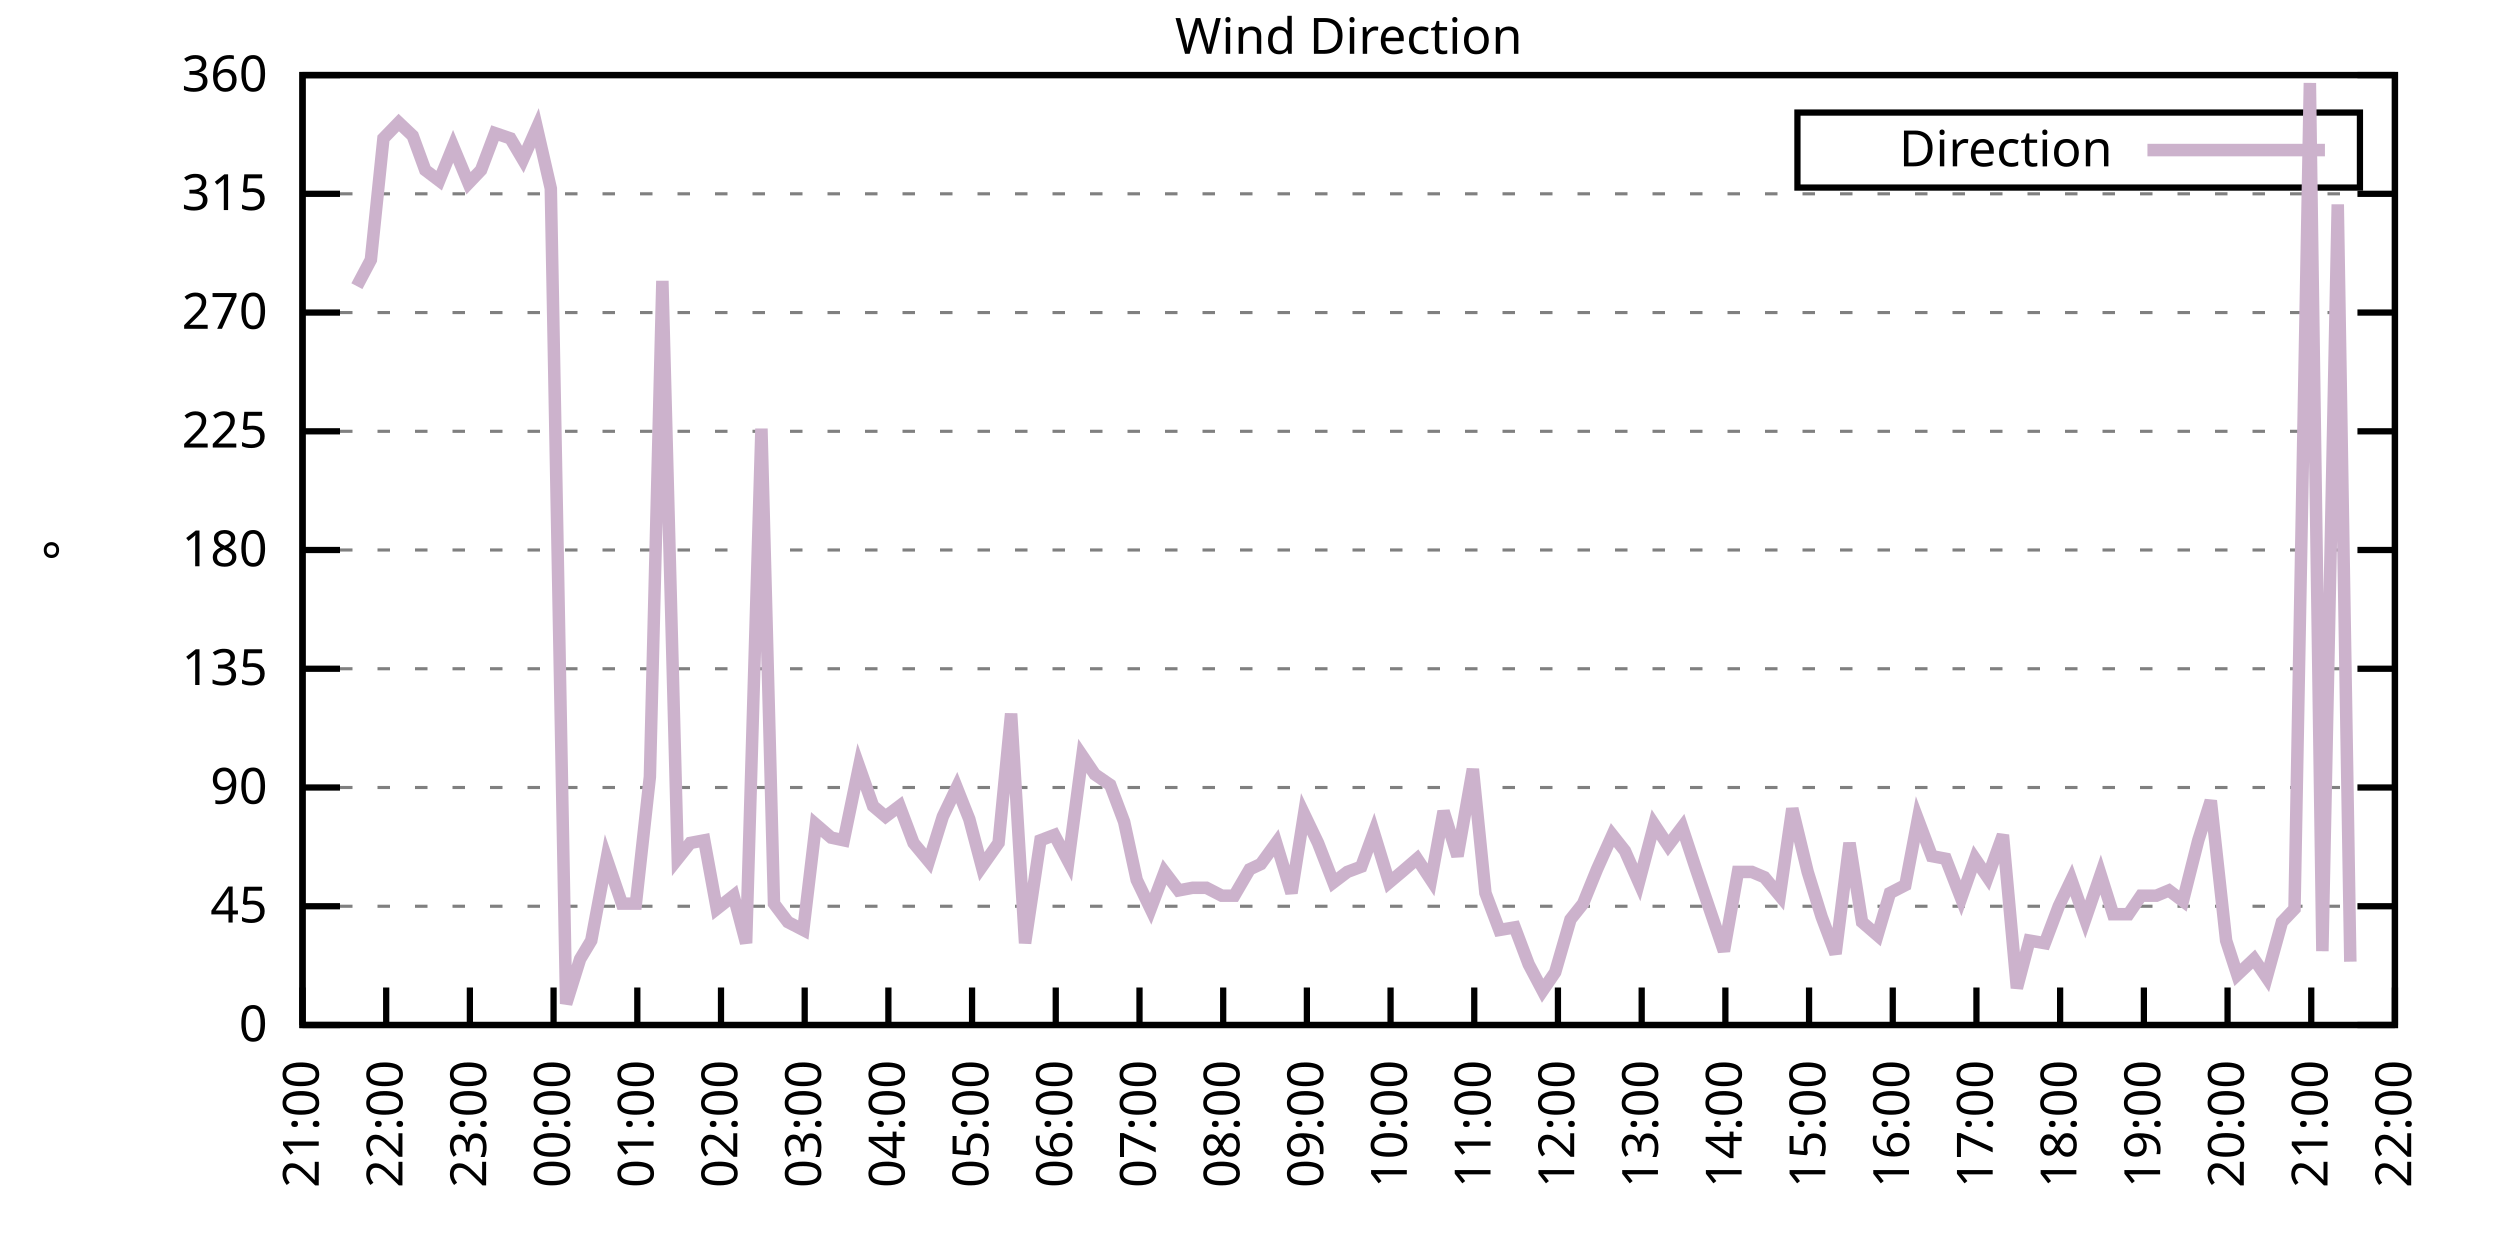
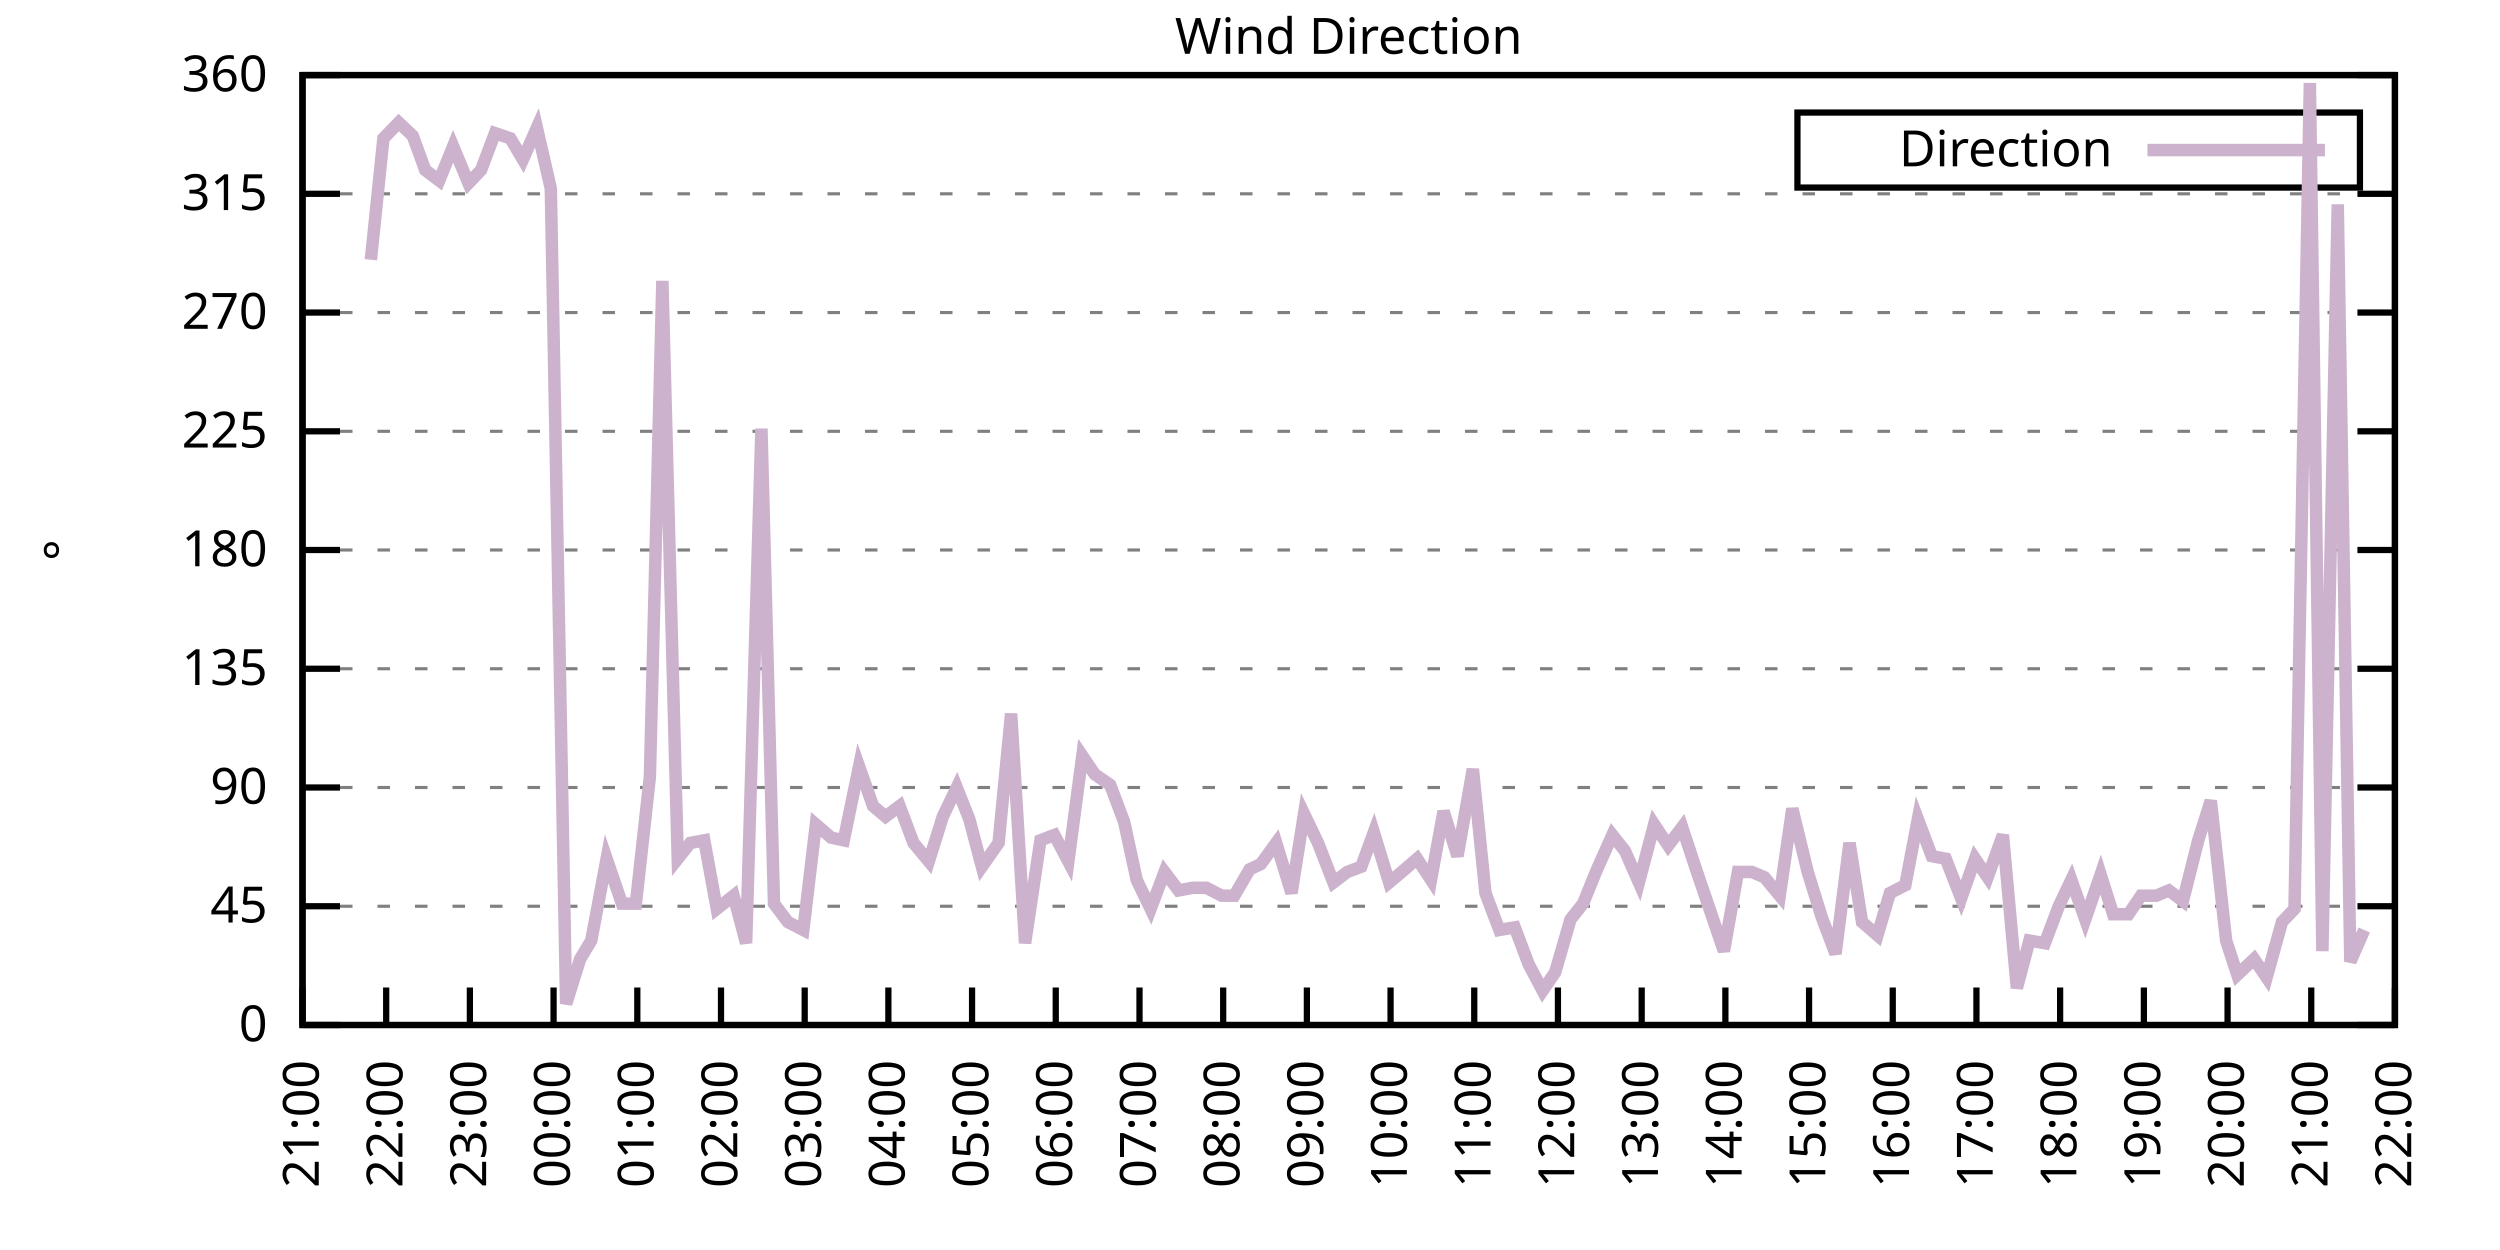
<svg xmlns="http://www.w3.org/2000/svg" xmlns:xlink="http://www.w3.org/1999/xlink" width="400" height="200" viewBox="0 0 400 200">
  <g id="gnuplot_canvas">
    <rect x="0" y="0" width="400" height="200" fill="none" />
    <defs>
      <circle id="gpDot" r="0.5" stroke-width="0.5" stroke="currentColor" />
      <path id="gpPt0" stroke-width="0.333" stroke="currentColor" d="M-1,0 h2 M0,-1 v2" />
      <path id="gpPt1" stroke-width="0.333" stroke="currentColor" d="M-1,-1 L1,1 M1,-1 L-1,1" />
      <path id="gpPt2" stroke-width="0.333" stroke="currentColor" d="M-1,0 L1,0 M0,-1 L0,1 M-1,-1 L1,1 M-1,1 L1,-1" />
      <rect id="gpPt3" stroke-width="0.333" stroke="currentColor" x="-1" y="-1" width="2" height="2" />
      <rect id="gpPt4" stroke-width="0.333" stroke="currentColor" fill="currentColor" x="-1" y="-1" width="2" height="2" />
      <circle id="gpPt5" stroke-width="0.333" stroke="currentColor" cx="0" cy="0" r="1" />
      <use xlink:href="#gpPt5" id="gpPt6" fill="currentColor" stroke="none" />
      <path id="gpPt7" stroke-width="0.333" stroke="currentColor" d="M0,-1.33 L-1.33,0.67 L1.33,0.67 z" />
      <use xlink:href="#gpPt7" id="gpPt8" fill="currentColor" stroke="none" />
      <use xlink:href="#gpPt7" id="gpPt9" stroke="currentColor" transform="rotate(180)" />
      <use xlink:href="#gpPt9" id="gpPt10" fill="currentColor" stroke="none" />
      <use xlink:href="#gpPt3" id="gpPt11" stroke="currentColor" transform="rotate(45)" />
      <use xlink:href="#gpPt11" id="gpPt12" fill="currentColor" stroke="none" />
      <path id="gpPt13" stroke-width="0.333" stroke="currentColor" d="M0,1.330 L1.265,0.411 L0.782,-1.067 L-0.782,-1.076 L-1.265,0.411 z" />
      <use xlink:href="#gpPt13" id="gpPt14" fill="currentColor" stroke="none" />
      <filter id="textbox" filterUnits="objectBoundingBox" x="0" y="0" height="1" width="1">
        <feFlood flood-color="white" flood-opacity="1" result="bgnd" />
        <feComposite in="SourceGraphic" in2="bgnd" operator="atop" />
      </filter>
      <filter id="greybox" filterUnits="objectBoundingBox" x="0" y="0" height="1" width="1">
        <feFlood flood-color="lightgrey" flood-opacity="1" result="grey" />
        <feComposite in="SourceGraphic" in2="grey" operator="atop" />
      </filter>
    </defs>
    <g fill="none" color="white" stroke="currentColor" stroke-width="1.00" stroke-linecap="butt" stroke-linejoin="miter">
</g>
    <g fill="none" color="black" stroke="currentColor" stroke-width="1.00" stroke-linecap="butt" stroke-linejoin="miter">
      <g stroke="none" shape-rendering="crispEdges">
        <polygon fill="rgb(255, 255, 255)" points="48.40,164.00 383.18,164.00 383.18,12.02 48.40,12.02 " />
      </g>
    </g>
    <g fill="none" color="black" stroke="currentColor" stroke-width="1.00" stroke-linecap="butt" stroke-linejoin="miter">
</g>
    <g fill="none" color="black" stroke="black" stroke-width="0.50" stroke-linecap="butt" stroke-linejoin="miter">
</g>
    <g fill="none" color="gray" stroke="currentColor" stroke-width="0.50" stroke-linecap="butt" stroke-linejoin="miter">
      <path stroke="gray" stroke-dasharray="2,4" class="gridline" d="M48.40,164.00 L383.19,164.00  " />
    </g>
    <g fill="none" color="gray" stroke="gray" stroke-width="1.00" stroke-linecap="butt" stroke-linejoin="miter">
</g>
    <g fill="none" color="black" stroke="currentColor" stroke-width="1.00" stroke-linecap="butt" stroke-linejoin="miter">
      <path stroke="black" d="M48.40,164.00 L54.40,164.00 M383.19,164.00 L377.19,164.00  " />
      <g transform="translate(42.80,166.60)" stroke="none" fill="black" font-family="Sans" font-size="8.00" text-anchor="end">
        <text>
          <tspan font-family="Sans"> 0</tspan>
        </text>
      </g>
    </g>
    <g fill="none" color="black" stroke="currentColor" stroke-width="1.00" stroke-linecap="butt" stroke-linejoin="miter">
</g>
    <g fill="none" color="black" stroke="black" stroke-width="0.50" stroke-linecap="butt" stroke-linejoin="miter">
</g>
    <g fill="none" color="gray" stroke="currentColor" stroke-width="0.50" stroke-linecap="butt" stroke-linejoin="miter">
      <path stroke="gray" stroke-dasharray="2,4" class="gridline" d="M48.40,145.00 L383.19,145.00  " />
    </g>
    <g fill="none" color="gray" stroke="gray" stroke-width="1.00" stroke-linecap="butt" stroke-linejoin="miter">
</g>
    <g fill="none" color="black" stroke="currentColor" stroke-width="1.00" stroke-linecap="butt" stroke-linejoin="miter">
      <path stroke="black" d="M48.40,145.00 L54.40,145.00 M383.19,145.00 L377.19,145.00  " />
      <g transform="translate(42.80,147.60)" stroke="none" fill="black" font-family="Sans" font-size="8.00" text-anchor="end">
        <text>
          <tspan font-family="Sans"> 45</tspan>
        </text>
      </g>
    </g>
    <g fill="none" color="black" stroke="currentColor" stroke-width="1.00" stroke-linecap="butt" stroke-linejoin="miter">
</g>
    <g fill="none" color="black" stroke="black" stroke-width="0.50" stroke-linecap="butt" stroke-linejoin="miter">
</g>
    <g fill="none" color="gray" stroke="currentColor" stroke-width="0.50" stroke-linecap="butt" stroke-linejoin="miter">
      <path stroke="gray" stroke-dasharray="2,4" class="gridline" d="M48.40,126.00 L383.19,126.00  " />
    </g>
    <g fill="none" color="gray" stroke="gray" stroke-width="1.00" stroke-linecap="butt" stroke-linejoin="miter">
</g>
    <g fill="none" color="black" stroke="currentColor" stroke-width="1.00" stroke-linecap="butt" stroke-linejoin="miter">
      <path stroke="black" d="M48.40,126.00 L54.40,126.00 M383.19,126.00 L377.19,126.00  " />
      <g transform="translate(42.80,128.60)" stroke="none" fill="black" font-family="Sans" font-size="8.00" text-anchor="end">
        <text>
          <tspan font-family="Sans"> 90</tspan>
        </text>
      </g>
    </g>
    <g fill="none" color="black" stroke="currentColor" stroke-width="1.00" stroke-linecap="butt" stroke-linejoin="miter">
</g>
    <g fill="none" color="black" stroke="black" stroke-width="0.50" stroke-linecap="butt" stroke-linejoin="miter">
</g>
    <g fill="none" color="gray" stroke="currentColor" stroke-width="0.50" stroke-linecap="butt" stroke-linejoin="miter">
      <path stroke="gray" stroke-dasharray="2,4" class="gridline" d="M48.40,107.00 L383.19,107.00  " />
    </g>
    <g fill="none" color="gray" stroke="gray" stroke-width="1.00" stroke-linecap="butt" stroke-linejoin="miter">
</g>
    <g fill="none" color="black" stroke="currentColor" stroke-width="1.00" stroke-linecap="butt" stroke-linejoin="miter">
      <path stroke="black" d="M48.40,107.00 L54.40,107.00 M383.19,107.00 L377.19,107.00  " />
      <g transform="translate(42.80,109.60)" stroke="none" fill="black" font-family="Sans" font-size="8.00" text-anchor="end">
        <text>
          <tspan font-family="Sans"> 135</tspan>
        </text>
      </g>
    </g>
    <g fill="none" color="black" stroke="currentColor" stroke-width="1.00" stroke-linecap="butt" stroke-linejoin="miter">
</g>
    <g fill="none" color="black" stroke="black" stroke-width="0.50" stroke-linecap="butt" stroke-linejoin="miter">
</g>
    <g fill="none" color="gray" stroke="currentColor" stroke-width="0.50" stroke-linecap="butt" stroke-linejoin="miter">
      <path stroke="gray" stroke-dasharray="2,4" class="gridline" d="M48.40,88.00 L383.19,88.00  " />
    </g>
    <g fill="none" color="gray" stroke="gray" stroke-width="1.00" stroke-linecap="butt" stroke-linejoin="miter">
</g>
    <g fill="none" color="black" stroke="currentColor" stroke-width="1.00" stroke-linecap="butt" stroke-linejoin="miter">
      <path stroke="black" d="M48.40,88.00 L54.40,88.00 M383.19,88.00 L377.19,88.00  " />
      <g transform="translate(42.80,90.60)" stroke="none" fill="black" font-family="Sans" font-size="8.00" text-anchor="end">
        <text>
          <tspan font-family="Sans"> 180</tspan>
        </text>
      </g>
    </g>
    <g fill="none" color="black" stroke="currentColor" stroke-width="1.00" stroke-linecap="butt" stroke-linejoin="miter">
</g>
    <g fill="none" color="black" stroke="black" stroke-width="0.50" stroke-linecap="butt" stroke-linejoin="miter">
</g>
    <g fill="none" color="gray" stroke="currentColor" stroke-width="0.50" stroke-linecap="butt" stroke-linejoin="miter">
      <path stroke="gray" stroke-dasharray="2,4" class="gridline" d="M48.40,69.01 L383.19,69.01  " />
    </g>
    <g fill="none" color="gray" stroke="gray" stroke-width="1.00" stroke-linecap="butt" stroke-linejoin="miter">
</g>
    <g fill="none" color="black" stroke="currentColor" stroke-width="1.00" stroke-linecap="butt" stroke-linejoin="miter">
      <path stroke="black" d="M48.40,69.01 L54.40,69.01 M383.19,69.01 L377.19,69.01  " />
      <g transform="translate(42.80,71.61)" stroke="none" fill="black" font-family="Sans" font-size="8.00" text-anchor="end">
        <text>
          <tspan font-family="Sans"> 225</tspan>
        </text>
      </g>
    </g>
    <g fill="none" color="black" stroke="currentColor" stroke-width="1.00" stroke-linecap="butt" stroke-linejoin="miter">
</g>
    <g fill="none" color="black" stroke="black" stroke-width="0.50" stroke-linecap="butt" stroke-linejoin="miter">
</g>
    <g fill="none" color="gray" stroke="currentColor" stroke-width="0.50" stroke-linecap="butt" stroke-linejoin="miter">
      <path stroke="gray" stroke-dasharray="2,4" class="gridline" d="M48.40,50.01 L383.19,50.01  " />
    </g>
    <g fill="none" color="gray" stroke="gray" stroke-width="1.00" stroke-linecap="butt" stroke-linejoin="miter">
</g>
    <g fill="none" color="black" stroke="currentColor" stroke-width="1.00" stroke-linecap="butt" stroke-linejoin="miter">
      <path stroke="black" d="M48.40,50.01 L54.40,50.01 M383.19,50.01 L377.19,50.01  " />
      <g transform="translate(42.80,52.61)" stroke="none" fill="black" font-family="Sans" font-size="8.00" text-anchor="end">
        <text>
          <tspan font-family="Sans"> 270</tspan>
        </text>
      </g>
    </g>
    <g fill="none" color="black" stroke="currentColor" stroke-width="1.00" stroke-linecap="butt" stroke-linejoin="miter">
</g>
    <g fill="none" color="black" stroke="black" stroke-width="0.50" stroke-linecap="butt" stroke-linejoin="miter">
</g>
    <g fill="none" color="gray" stroke="currentColor" stroke-width="0.50" stroke-linecap="butt" stroke-linejoin="miter">
      <path stroke="gray" stroke-dasharray="2,4" class="gridline" d="M48.40,31.01 L383.19,31.01  " />
    </g>
    <g fill="none" color="gray" stroke="gray" stroke-width="1.00" stroke-linecap="butt" stroke-linejoin="miter">
</g>
    <g fill="none" color="black" stroke="currentColor" stroke-width="1.00" stroke-linecap="butt" stroke-linejoin="miter">
      <path stroke="black" d="M48.40,31.01 L54.40,31.01 M383.19,31.01 L377.19,31.01  " />
      <g transform="translate(42.80,33.61)" stroke="none" fill="black" font-family="Sans" font-size="8.00" text-anchor="end">
        <text>
          <tspan font-family="Sans"> 315</tspan>
        </text>
      </g>
    </g>
    <g fill="none" color="black" stroke="currentColor" stroke-width="1.00" stroke-linecap="butt" stroke-linejoin="miter">
</g>
    <g fill="none" color="black" stroke="black" stroke-width="0.50" stroke-linecap="butt" stroke-linejoin="miter">
</g>
    <g fill="none" color="gray" stroke="currentColor" stroke-width="0.50" stroke-linecap="butt" stroke-linejoin="miter">
      <path stroke="gray" stroke-dasharray="2,4" class="gridline" d="M48.40,12.01 L383.19,12.01  " />
    </g>
    <g fill="none" color="gray" stroke="gray" stroke-width="1.00" stroke-linecap="butt" stroke-linejoin="miter">
</g>
    <g fill="none" color="black" stroke="currentColor" stroke-width="1.00" stroke-linecap="butt" stroke-linejoin="miter">
      <path stroke="black" d="M48.40,12.01 L54.40,12.01 M383.19,12.01 L377.19,12.01  " />
      <g transform="translate(42.80,14.61)" stroke="none" fill="black" font-family="Sans" font-size="8.00" text-anchor="end">
        <text>
          <tspan font-family="Sans"> 360</tspan>
        </text>
      </g>
    </g>
    <g fill="none" color="black" stroke="currentColor" stroke-width="1.00" stroke-linecap="butt" stroke-linejoin="miter">
      <path stroke="black" d="M48.40,164.00 L48.40,158.00  " />
      <g transform="translate(51.00,169.60) rotate(270.00)" stroke="none" fill="black" font-family="Sans" font-size="8.00" text-anchor="end">
        <text>
          <tspan font-family="Sans">21:00</tspan>
        </text>
      </g>
    </g>
    <g fill="none" color="black" stroke="currentColor" stroke-width="1.00" stroke-linecap="butt" stroke-linejoin="miter">
      <path stroke="black" d="M61.79,164.00 L61.79,158.00  " />
      <g transform="translate(64.39,169.60) rotate(270.00)" stroke="none" fill="black" font-family="Sans" font-size="8.00" text-anchor="end">
        <text>
          <tspan font-family="Sans">22:00</tspan>
        </text>
      </g>
    </g>
    <g fill="none" color="black" stroke="currentColor" stroke-width="1.00" stroke-linecap="butt" stroke-linejoin="miter">
      <path stroke="black" d="M75.18,164.00 L75.18,158.00  " />
      <g transform="translate(77.78,169.60) rotate(270.00)" stroke="none" fill="black" font-family="Sans" font-size="8.00" text-anchor="end">
        <text>
          <tspan font-family="Sans">23:00</tspan>
        </text>
      </g>
    </g>
    <g fill="none" color="black" stroke="currentColor" stroke-width="1.00" stroke-linecap="butt" stroke-linejoin="miter">
      <path stroke="black" d="M88.57,164.00 L88.57,158.00  " />
      <g transform="translate(91.17,169.60) rotate(270.00)" stroke="none" fill="black" font-family="Sans" font-size="8.00" text-anchor="end">
        <text>
          <tspan font-family="Sans">00:00</tspan>
        </text>
      </g>
    </g>
    <g fill="none" color="black" stroke="currentColor" stroke-width="1.00" stroke-linecap="butt" stroke-linejoin="miter">
      <path stroke="black" d="M101.97,164.00 L101.97,158.00  " />
      <g transform="translate(104.57,169.60) rotate(270.00)" stroke="none" fill="black" font-family="Sans" font-size="8.00" text-anchor="end">
        <text>
          <tspan font-family="Sans">01:00</tspan>
        </text>
      </g>
    </g>
    <g fill="none" color="black" stroke="currentColor" stroke-width="1.00" stroke-linecap="butt" stroke-linejoin="miter">
      <path stroke="black" d="M115.36,164.00 L115.36,158.00  " />
      <g transform="translate(117.96,169.60) rotate(270.00)" stroke="none" fill="black" font-family="Sans" font-size="8.00" text-anchor="end">
        <text>
          <tspan font-family="Sans">02:00</tspan>
        </text>
      </g>
    </g>
    <g fill="none" color="black" stroke="currentColor" stroke-width="1.00" stroke-linecap="butt" stroke-linejoin="miter">
      <path stroke="black" d="M128.75,164.00 L128.75,158.00  " />
      <g transform="translate(131.35,169.60) rotate(270.00)" stroke="none" fill="black" font-family="Sans" font-size="8.00" text-anchor="end">
        <text>
          <tspan font-family="Sans">03:00</tspan>
        </text>
      </g>
    </g>
    <g fill="none" color="black" stroke="currentColor" stroke-width="1.00" stroke-linecap="butt" stroke-linejoin="miter">
      <path stroke="black" d="M142.14,164.00 L142.14,158.00  " />
      <g transform="translate(144.74,169.60) rotate(270.00)" stroke="none" fill="black" font-family="Sans" font-size="8.00" text-anchor="end">
        <text>
          <tspan font-family="Sans">04:00</tspan>
        </text>
      </g>
    </g>
    <g fill="none" color="black" stroke="currentColor" stroke-width="1.00" stroke-linecap="butt" stroke-linejoin="miter">
      <path stroke="black" d="M155.53,164.00 L155.53,158.00  " />
      <g transform="translate(158.13,169.60) rotate(270.00)" stroke="none" fill="black" font-family="Sans" font-size="8.00" text-anchor="end">
        <text>
          <tspan font-family="Sans">05:00</tspan>
        </text>
      </g>
    </g>
    <g fill="none" color="black" stroke="currentColor" stroke-width="1.00" stroke-linecap="butt" stroke-linejoin="miter">
      <path stroke="black" d="M168.92,164.00 L168.92,158.00  " />
      <g transform="translate(171.52,169.60) rotate(270.00)" stroke="none" fill="black" font-family="Sans" font-size="8.00" text-anchor="end">
        <text>
          <tspan font-family="Sans">06:00</tspan>
        </text>
      </g>
    </g>
    <g fill="none" color="black" stroke="currentColor" stroke-width="1.00" stroke-linecap="butt" stroke-linejoin="miter">
      <path stroke="black" d="M182.32,164.00 L182.32,158.00  " />
      <g transform="translate(184.92,169.60) rotate(270.00)" stroke="none" fill="black" font-family="Sans" font-size="8.00" text-anchor="end">
        <text>
          <tspan font-family="Sans">07:00</tspan>
        </text>
      </g>
    </g>
    <g fill="none" color="black" stroke="currentColor" stroke-width="1.00" stroke-linecap="butt" stroke-linejoin="miter">
      <path stroke="black" d="M195.71,164.00 L195.71,158.00  " />
      <g transform="translate(198.31,169.60) rotate(270.00)" stroke="none" fill="black" font-family="Sans" font-size="8.00" text-anchor="end">
        <text>
          <tspan font-family="Sans">08:00</tspan>
        </text>
      </g>
    </g>
    <g fill="none" color="black" stroke="currentColor" stroke-width="1.00" stroke-linecap="butt" stroke-linejoin="miter">
      <path stroke="black" d="M209.10,164.00 L209.10,158.00  " />
      <g transform="translate(211.70,169.60) rotate(270.00)" stroke="none" fill="black" font-family="Sans" font-size="8.00" text-anchor="end">
        <text>
          <tspan font-family="Sans">09:00</tspan>
        </text>
      </g>
    </g>
    <g fill="none" color="black" stroke="currentColor" stroke-width="1.00" stroke-linecap="butt" stroke-linejoin="miter">
      <path stroke="black" d="M222.49,164.00 L222.49,158.00  " />
      <g transform="translate(225.09,169.60) rotate(270.00)" stroke="none" fill="black" font-family="Sans" font-size="8.00" text-anchor="end">
        <text>
          <tspan font-family="Sans">10:00</tspan>
        </text>
      </g>
    </g>
    <g fill="none" color="black" stroke="currentColor" stroke-width="1.00" stroke-linecap="butt" stroke-linejoin="miter">
      <path stroke="black" d="M235.88,164.00 L235.88,158.00  " />
      <g transform="translate(238.48,169.60) rotate(270.00)" stroke="none" fill="black" font-family="Sans" font-size="8.00" text-anchor="end">
        <text>
          <tspan font-family="Sans">11:00</tspan>
        </text>
      </g>
    </g>
    <g fill="none" color="black" stroke="currentColor" stroke-width="1.00" stroke-linecap="butt" stroke-linejoin="miter">
      <path stroke="black" d="M249.27,164.00 L249.27,158.00  " />
      <g transform="translate(251.87,169.60) rotate(270.00)" stroke="none" fill="black" font-family="Sans" font-size="8.00" text-anchor="end">
        <text>
          <tspan font-family="Sans">12:00</tspan>
        </text>
      </g>
    </g>
    <g fill="none" color="black" stroke="currentColor" stroke-width="1.00" stroke-linecap="butt" stroke-linejoin="miter">
      <path stroke="black" d="M262.67,164.00 L262.67,158.00  " />
      <g transform="translate(265.27,169.60) rotate(270.00)" stroke="none" fill="black" font-family="Sans" font-size="8.00" text-anchor="end">
        <text>
          <tspan font-family="Sans">13:00</tspan>
        </text>
      </g>
    </g>
    <g fill="none" color="black" stroke="currentColor" stroke-width="1.00" stroke-linecap="butt" stroke-linejoin="miter">
      <path stroke="black" d="M276.06,164.00 L276.06,158.00  " />
      <g transform="translate(278.66,169.60) rotate(270.00)" stroke="none" fill="black" font-family="Sans" font-size="8.00" text-anchor="end">
        <text>
          <tspan font-family="Sans">14:00</tspan>
        </text>
      </g>
    </g>
    <g fill="none" color="black" stroke="currentColor" stroke-width="1.00" stroke-linecap="butt" stroke-linejoin="miter">
      <path stroke="black" d="M289.45,164.00 L289.45,158.00  " />
      <g transform="translate(292.05,169.60) rotate(270.00)" stroke="none" fill="black" font-family="Sans" font-size="8.00" text-anchor="end">
        <text>
          <tspan font-family="Sans">15:00</tspan>
        </text>
      </g>
    </g>
    <g fill="none" color="black" stroke="currentColor" stroke-width="1.00" stroke-linecap="butt" stroke-linejoin="miter">
      <path stroke="black" d="M302.84,164.00 L302.84,158.00  " />
      <g transform="translate(305.44,169.60) rotate(270.00)" stroke="none" fill="black" font-family="Sans" font-size="8.00" text-anchor="end">
        <text>
          <tspan font-family="Sans">16:00</tspan>
        </text>
      </g>
    </g>
    <g fill="none" color="black" stroke="currentColor" stroke-width="1.00" stroke-linecap="butt" stroke-linejoin="miter">
      <path stroke="black" d="M316.23,164.00 L316.23,158.00  " />
      <g transform="translate(318.83,169.60) rotate(270.00)" stroke="none" fill="black" font-family="Sans" font-size="8.00" text-anchor="end">
        <text>
          <tspan font-family="Sans">17:00</tspan>
        </text>
      </g>
    </g>
    <g fill="none" color="black" stroke="currentColor" stroke-width="1.00" stroke-linecap="butt" stroke-linejoin="miter">
      <path stroke="black" d="M329.62,164.00 L329.62,158.00  " />
      <g transform="translate(332.22,169.60) rotate(270.00)" stroke="none" fill="black" font-family="Sans" font-size="8.00" text-anchor="end">
        <text>
          <tspan font-family="Sans">18:00</tspan>
        </text>
      </g>
    </g>
    <g fill="none" color="black" stroke="currentColor" stroke-width="1.00" stroke-linecap="butt" stroke-linejoin="miter">
      <path stroke="black" d="M343.02,164.00 L343.02,158.00  " />
      <g transform="translate(345.62,169.60) rotate(270.00)" stroke="none" fill="black" font-family="Sans" font-size="8.00" text-anchor="end">
        <text>
          <tspan font-family="Sans">19:00</tspan>
        </text>
      </g>
    </g>
    <g fill="none" color="black" stroke="currentColor" stroke-width="1.00" stroke-linecap="butt" stroke-linejoin="miter">
      <path stroke="black" d="M356.41,164.00 L356.41,158.00  " />
      <g transform="translate(359.01,169.60) rotate(270.00)" stroke="none" fill="black" font-family="Sans" font-size="8.00" text-anchor="end">
        <text>
          <tspan font-family="Sans">20:00</tspan>
        </text>
      </g>
    </g>
    <g fill="none" color="black" stroke="currentColor" stroke-width="1.00" stroke-linecap="butt" stroke-linejoin="miter">
      <path stroke="black" d="M369.80,164.00 L369.80,158.00  " />
      <g transform="translate(372.40,169.60) rotate(270.00)" stroke="none" fill="black" font-family="Sans" font-size="8.00" text-anchor="end">
        <text>
          <tspan font-family="Sans">21:00</tspan>
        </text>
      </g>
    </g>
    <g fill="none" color="black" stroke="currentColor" stroke-width="1.00" stroke-linecap="butt" stroke-linejoin="miter">
      <path stroke="black" d="M383.19,164.00 L383.19,158.00  " />
      <g transform="translate(385.79,169.60) rotate(270.00)" stroke="none" fill="black" font-family="Sans" font-size="8.00" text-anchor="end">
        <text>
          <tspan font-family="Sans">22:00</tspan>
        </text>
      </g>
    </g>
    <g fill="none" color="black" stroke="currentColor" stroke-width="1.00" stroke-linecap="butt" stroke-linejoin="miter">
</g>
    <g fill="none" color="black" stroke="currentColor" stroke-width="1.00" stroke-linecap="butt" stroke-linejoin="miter">
      <path stroke="black" d="M48.40,12.01 L48.40,164.00 L383.19,164.00 L383.19,12.01 L48.40,12.01 Z  " />
    </g>
    <g fill="none" color="black" stroke="currentColor" stroke-width="1.00" stroke-linecap="butt" stroke-linejoin="miter">
</g>
    <g fill="none" color="black" stroke="currentColor" stroke-width="1.00" stroke-linecap="butt" stroke-linejoin="miter">
      <path stroke="black" d="M287.59,30.01 L287.59,18.01 L377.59,18.01 L377.59,30.01 L287.59,30.01 Z  " />
    </g>
    <g id="Wind_direction_plot_1">
      <g fill="none" color="white" stroke="black" stroke-width="2.00" stroke-linecap="butt" stroke-linejoin="miter">
</g>
      <g fill="none" color="black" stroke="currentColor" stroke-width="2.00" stroke-linecap="butt" stroke-linejoin="miter">
        <g transform="translate(337.99,26.61)" stroke="none" fill="black" font-family="Sans" font-size="8.00" text-anchor="end">
          <text>
            <tspan font-family="Sans">Direction</tspan>
          </text>
        </g>
      </g>
      <g fill="none" color="black" stroke="currentColor" stroke-width="2.00" stroke-linecap="butt" stroke-linejoin="miter">
-         <path stroke="rgb(204, 178, 204)" d="M343.59,24.01 L371.99,24.01 M57.10,45.79 L59.34,41.56 L61.35,22.14 L63.80,19.61 L66.03,21.72 L68.04,27.21   L70.27,28.90 L72.50,23.41 L74.96,29.32 L76.97,27.21 L79.20,21.30 L81.66,22.14 L83.66,25.52 L85.90,20.45   L88.13,30.16 L90.58,160.62 L92.82,153.45 L94.60,150.49 L97.06,137.40 L99.51,144.58 L101.74,144.58 L103.98,124.31   L105.98,44.94 L108.44,137.40 L110.45,134.87 L112.68,134.45 L114.69,145.42 L117.37,143.31 L119.38,150.91 L121.83,68.58   L123.84,144.58 L126.07,147.53 L128.53,148.80 L130.54,131.91 L132.99,134.02 L135.00,134.45 L137.45,122.62 L139.69,128.96   L141.69,130.65 L143.93,128.96 L146.16,134.87 L148.61,137.82 L150.85,130.65 L153.08,126.00 L155.09,131.07 L157.10,138.67   L159.77,134.87 L161.78,114.18 L164.01,150.91 L166.47,134.45 L168.70,133.60 L170.93,137.82 L173.17,120.94 L175.17,123.89   L177.63,125.58 L179.86,131.49 L181.87,140.78 L184.10,145.42 L186.33,139.51 L188.57,142.47 L190.80,142.05 L193.03,142.05   L195.48,143.31 L197.49,143.31 L199.95,139.09 L201.73,138.25 L204.19,134.87 L206.64,142.89 L208.65,130.22 L210.88,134.87   L213.34,141.20 L215.57,139.51 L217.80,138.67 L219.81,133.18 L222.27,141.20 L224.28,139.51 L226.73,137.40 L228.96,140.78   L230.97,129.80 L233.20,136.98 L235.66,123.05 L237.67,142.89 L239.90,148.80 L242.36,148.38 L244.59,154.29 L246.82,158.51   L248.83,155.56 L251.28,147.11 L253.29,144.58 L255.52,139.09 L257.98,133.60 L259.99,136.14 L262.22,141.20 L264.67,131.91   L266.91,135.29 L269.14,132.34 L271.37,139.09 L273.38,145.00 L275.83,152.18 L278.07,139.51 L280.30,139.51 L282.31,140.36   L284.76,143.31 L286.77,129.38 L289.23,139.51 L291.46,146.69 L293.69,152.60 L295.92,134.87 L297.93,147.53 L300.39,149.65   L302.39,142.89 L304.85,141.62 L306.86,131.07 L309.09,136.98 L311.32,137.40 L313.78,143.73 L316.01,137.40 L318.02,140.36   L320.47,133.60 L322.70,158.09 L324.71,150.49 L327.17,150.91 L329.40,145.00 L331.41,140.78 L333.64,147.11 L336.10,139.93   L338.10,146.27 L340.56,146.27 L342.57,143.31 L345.02,143.31 L347.03,142.47 L349.26,144.16 L351.72,134.45 L353.73,128.11   L356.18,150.49 L357.97,155.98 L360.65,153.45 L362.66,156.40 L365.11,147.53 L367.12,145.42 L369.58,13.28 L371.58,152.18   L374.04,32.70 L376.05,153.87  " />
+         <path stroke="rgb(204, 178, 204)" d="M343.59,24.01 L371.99,24.01 M59.34,41.56 L61.35,22.14 L63.80,19.61 L66.03,21.72 L68.04,27.21 L70.27,28.90   L72.50,23.41 L74.96,29.32 L76.97,27.21 L79.20,21.30 L81.66,22.14 L83.66,25.52 L85.90,20.45 L88.13,30.16   L90.58,160.62 L92.82,153.45 L94.60,150.49 L97.06,137.40 L99.51,144.58 L101.74,144.58 L103.98,124.31 L105.98,44.94   L108.44,137.40 L110.45,134.87 L112.68,134.45 L114.69,145.42 L117.37,143.31 L119.38,150.91 L121.83,68.58 L123.84,144.58   L126.07,147.53 L128.53,148.80 L130.54,131.91 L132.99,134.02 L135.00,134.45 L137.45,122.62 L139.69,128.96 L141.69,130.65   L143.93,128.96 L146.16,134.87 L148.61,137.82 L150.85,130.65 L153.08,126.00 L155.09,131.07 L157.10,138.67 L159.77,134.87   L161.78,114.18 L164.01,150.91 L166.47,134.45 L168.70,133.60 L170.93,137.82 L173.17,120.94 L175.17,123.89 L177.63,125.58   L179.86,131.49 L181.87,140.78 L184.10,145.42 L186.33,139.51 L188.57,142.47 L190.80,142.05 L193.03,142.05 L195.48,143.31   L197.49,143.31 L199.95,139.09 L201.73,138.25 L204.19,134.87 L206.64,142.89 L208.65,130.22 L210.88,134.87 L213.34,141.20   L215.57,139.51 L217.80,138.67 L219.81,133.18 L222.27,141.20 L224.28,139.51 L226.73,137.40 L228.96,140.78 L230.97,129.80   L233.20,136.98 L235.66,123.05 L237.67,142.89 L239.90,148.80 L242.36,148.38 L244.59,154.29 L246.82,158.51 L248.83,155.56   L251.28,147.11 L253.29,144.58 L255.52,139.09 L257.98,133.60 L259.99,136.14 L262.22,141.20 L264.67,131.91 L266.91,135.29   L269.14,132.34 L271.37,139.09 L273.38,145.00 L275.83,152.18 L278.07,139.51 L280.30,139.51 L282.31,140.36 L284.76,143.31   L286.77,129.38 L289.23,139.51 L291.46,146.69 L293.69,152.60 L295.92,134.87 L297.93,147.53 L300.39,149.65 L302.39,142.89   L304.85,141.62 L306.86,131.07 L309.09,136.98 L311.32,137.40 L313.78,143.73 L316.01,137.40 L318.02,140.36 L320.47,133.60   L322.70,158.09 L324.71,150.49 L327.17,150.91 L329.40,145.00 L331.41,140.78 L333.64,147.11 L336.10,139.93 L338.10,146.27   L340.56,146.27 L342.57,143.31 L345.02,143.31 L347.03,142.47 L349.26,144.16 L351.72,134.45 L353.73,128.11 L356.18,150.49   L357.97,155.98 L360.65,153.45 L362.66,156.40 L365.11,147.53 L367.12,145.42 L369.58,13.28 L371.58,152.18 L374.04,32.70   L376.05,153.87 L378.28,148.80  " />
      </g>
    </g>
    <g fill="none" color="black" stroke="currentColor" stroke-width="2.00" stroke-linecap="butt" stroke-linejoin="miter">
</g>
    <g fill="none" color="black" stroke="black" stroke-width="1.00" stroke-linecap="butt" stroke-linejoin="miter">
</g>
    <g fill="none" color="black" stroke="currentColor" stroke-width="1.00" stroke-linecap="butt" stroke-linejoin="miter">
      <path stroke="black" d="M48.40,12.01 L48.40,164.00 L383.19,164.00 L383.19,12.01 L48.40,12.01 Z  " />
      <g transform="translate(12.80,88.01) rotate(270.00)" stroke="none" fill="black" font-family="Sans" font-size="8.00" text-anchor="middle">
        <text>
          <tspan font-family="Sans">°</tspan>
        </text>
      </g>
    </g>
    <g fill="none" color="black" stroke="currentColor" stroke-width="1.00" stroke-linecap="butt" stroke-linejoin="miter">
</g>
    <g fill="none" color="black" stroke="currentColor" stroke-width="1.00" stroke-linecap="butt" stroke-linejoin="miter">
      <g transform="translate(215.79,8.61)" stroke="none" fill="black" font-family="Sans" font-size="8.00" text-anchor="middle">
        <text>
          <tspan font-family="Sans">Wind Direction</tspan>
        </text>
      </g>
    </g>
    <g fill="none" color="black" stroke="currentColor" stroke-width="1.00" stroke-linecap="butt" stroke-linejoin="miter">
</g>
  </g>
</svg>
